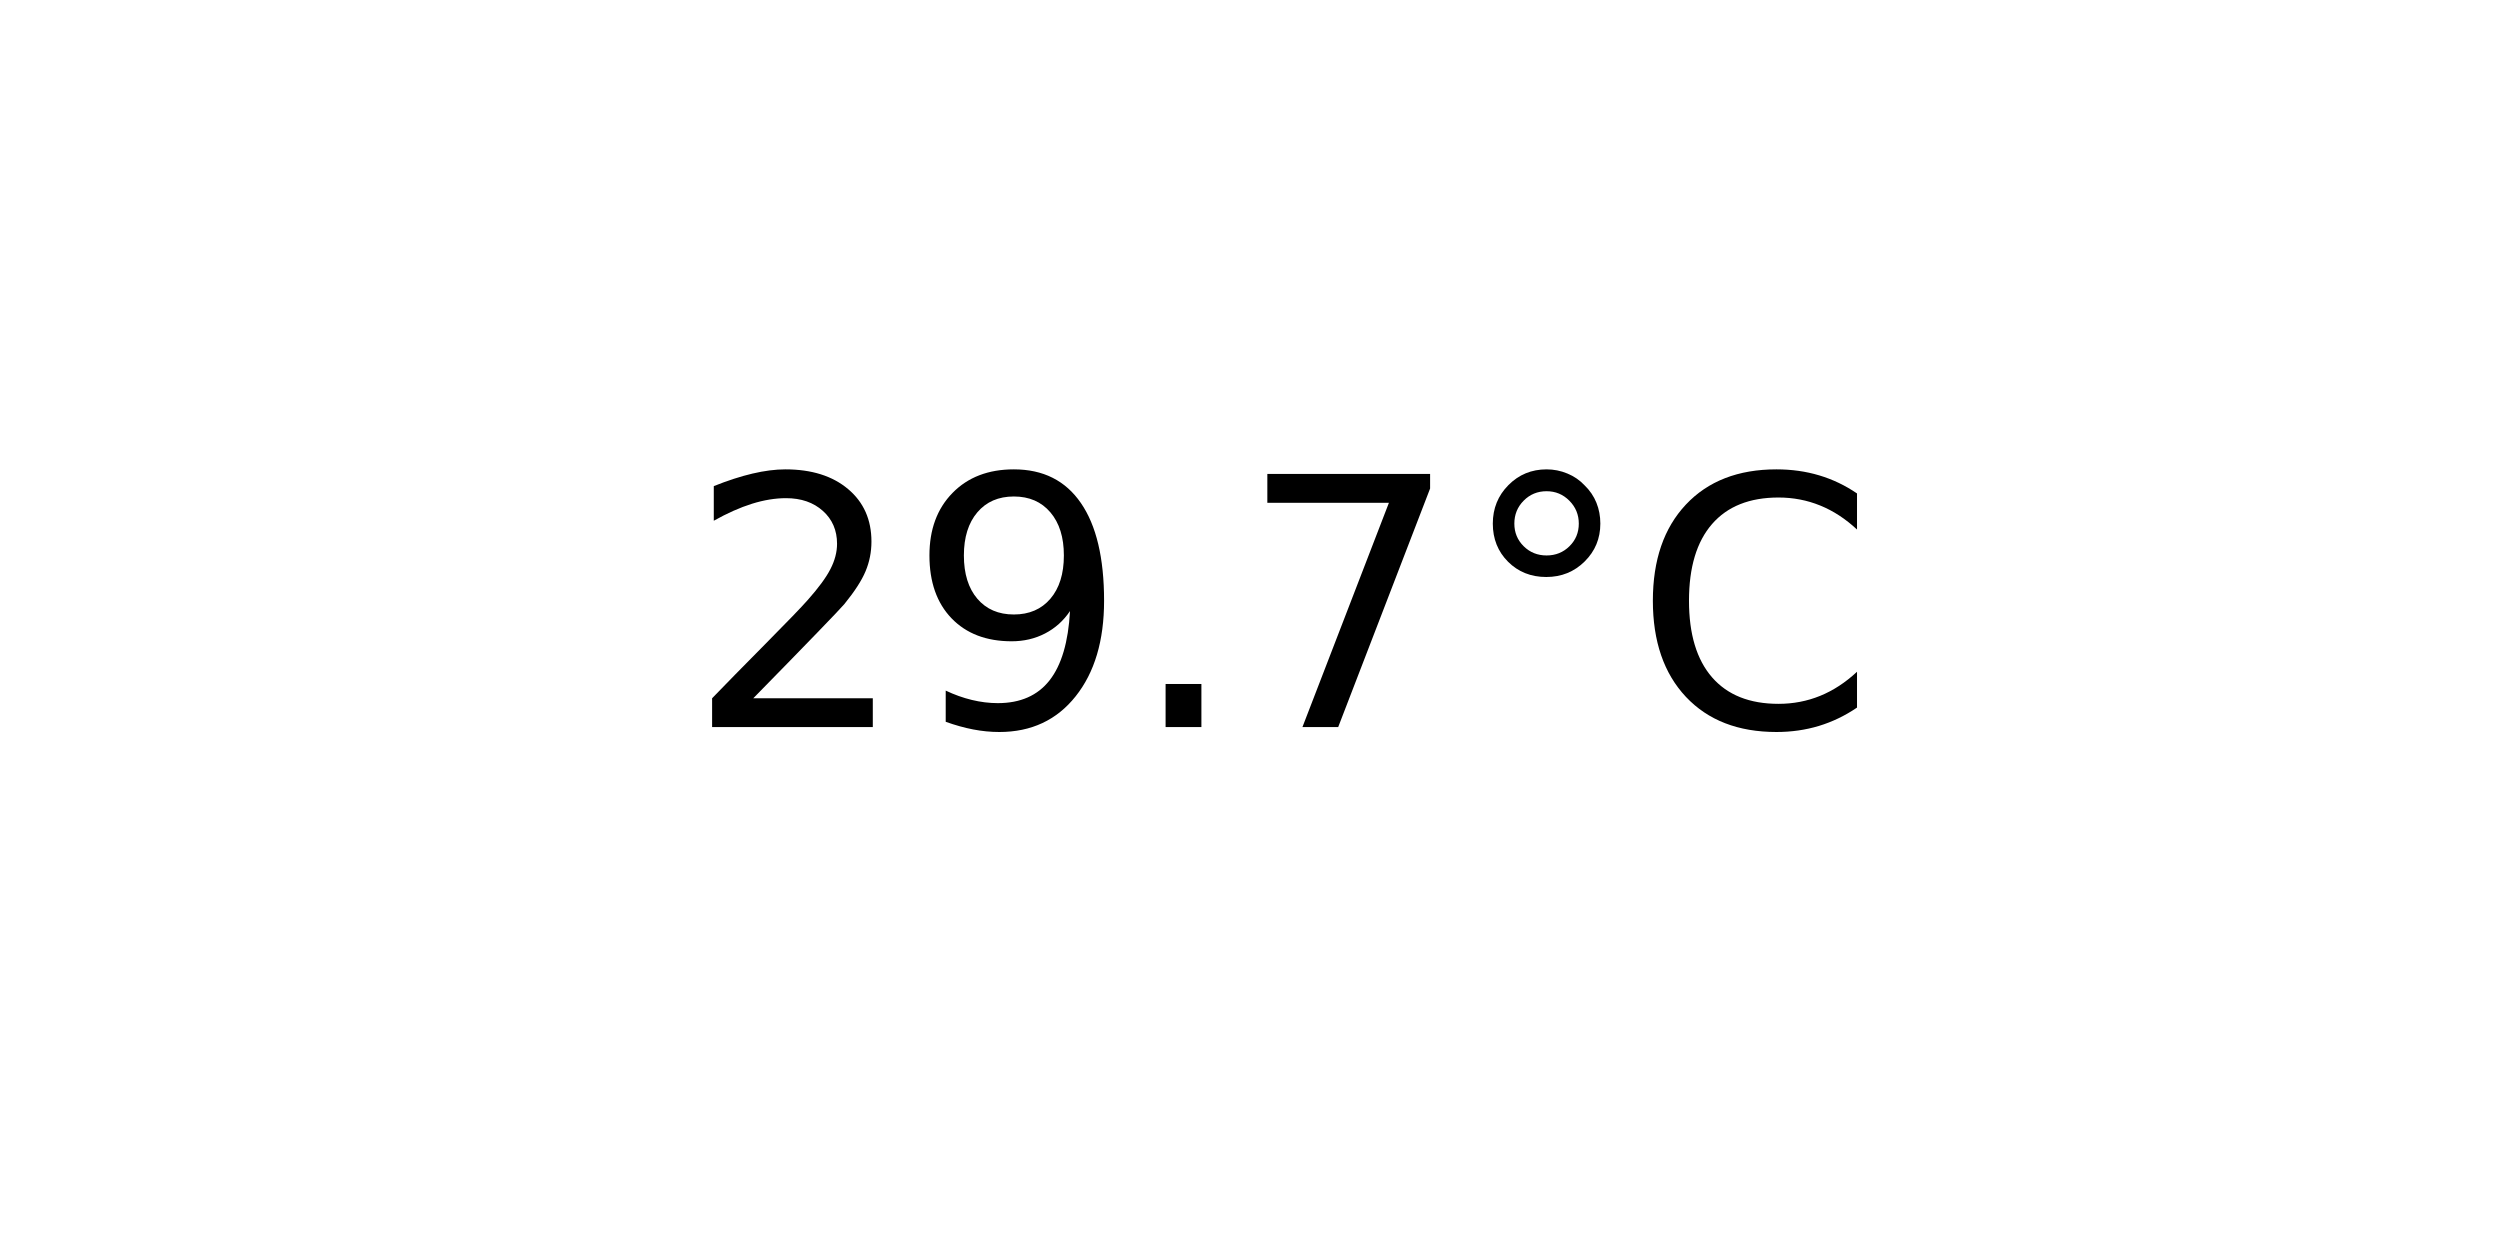
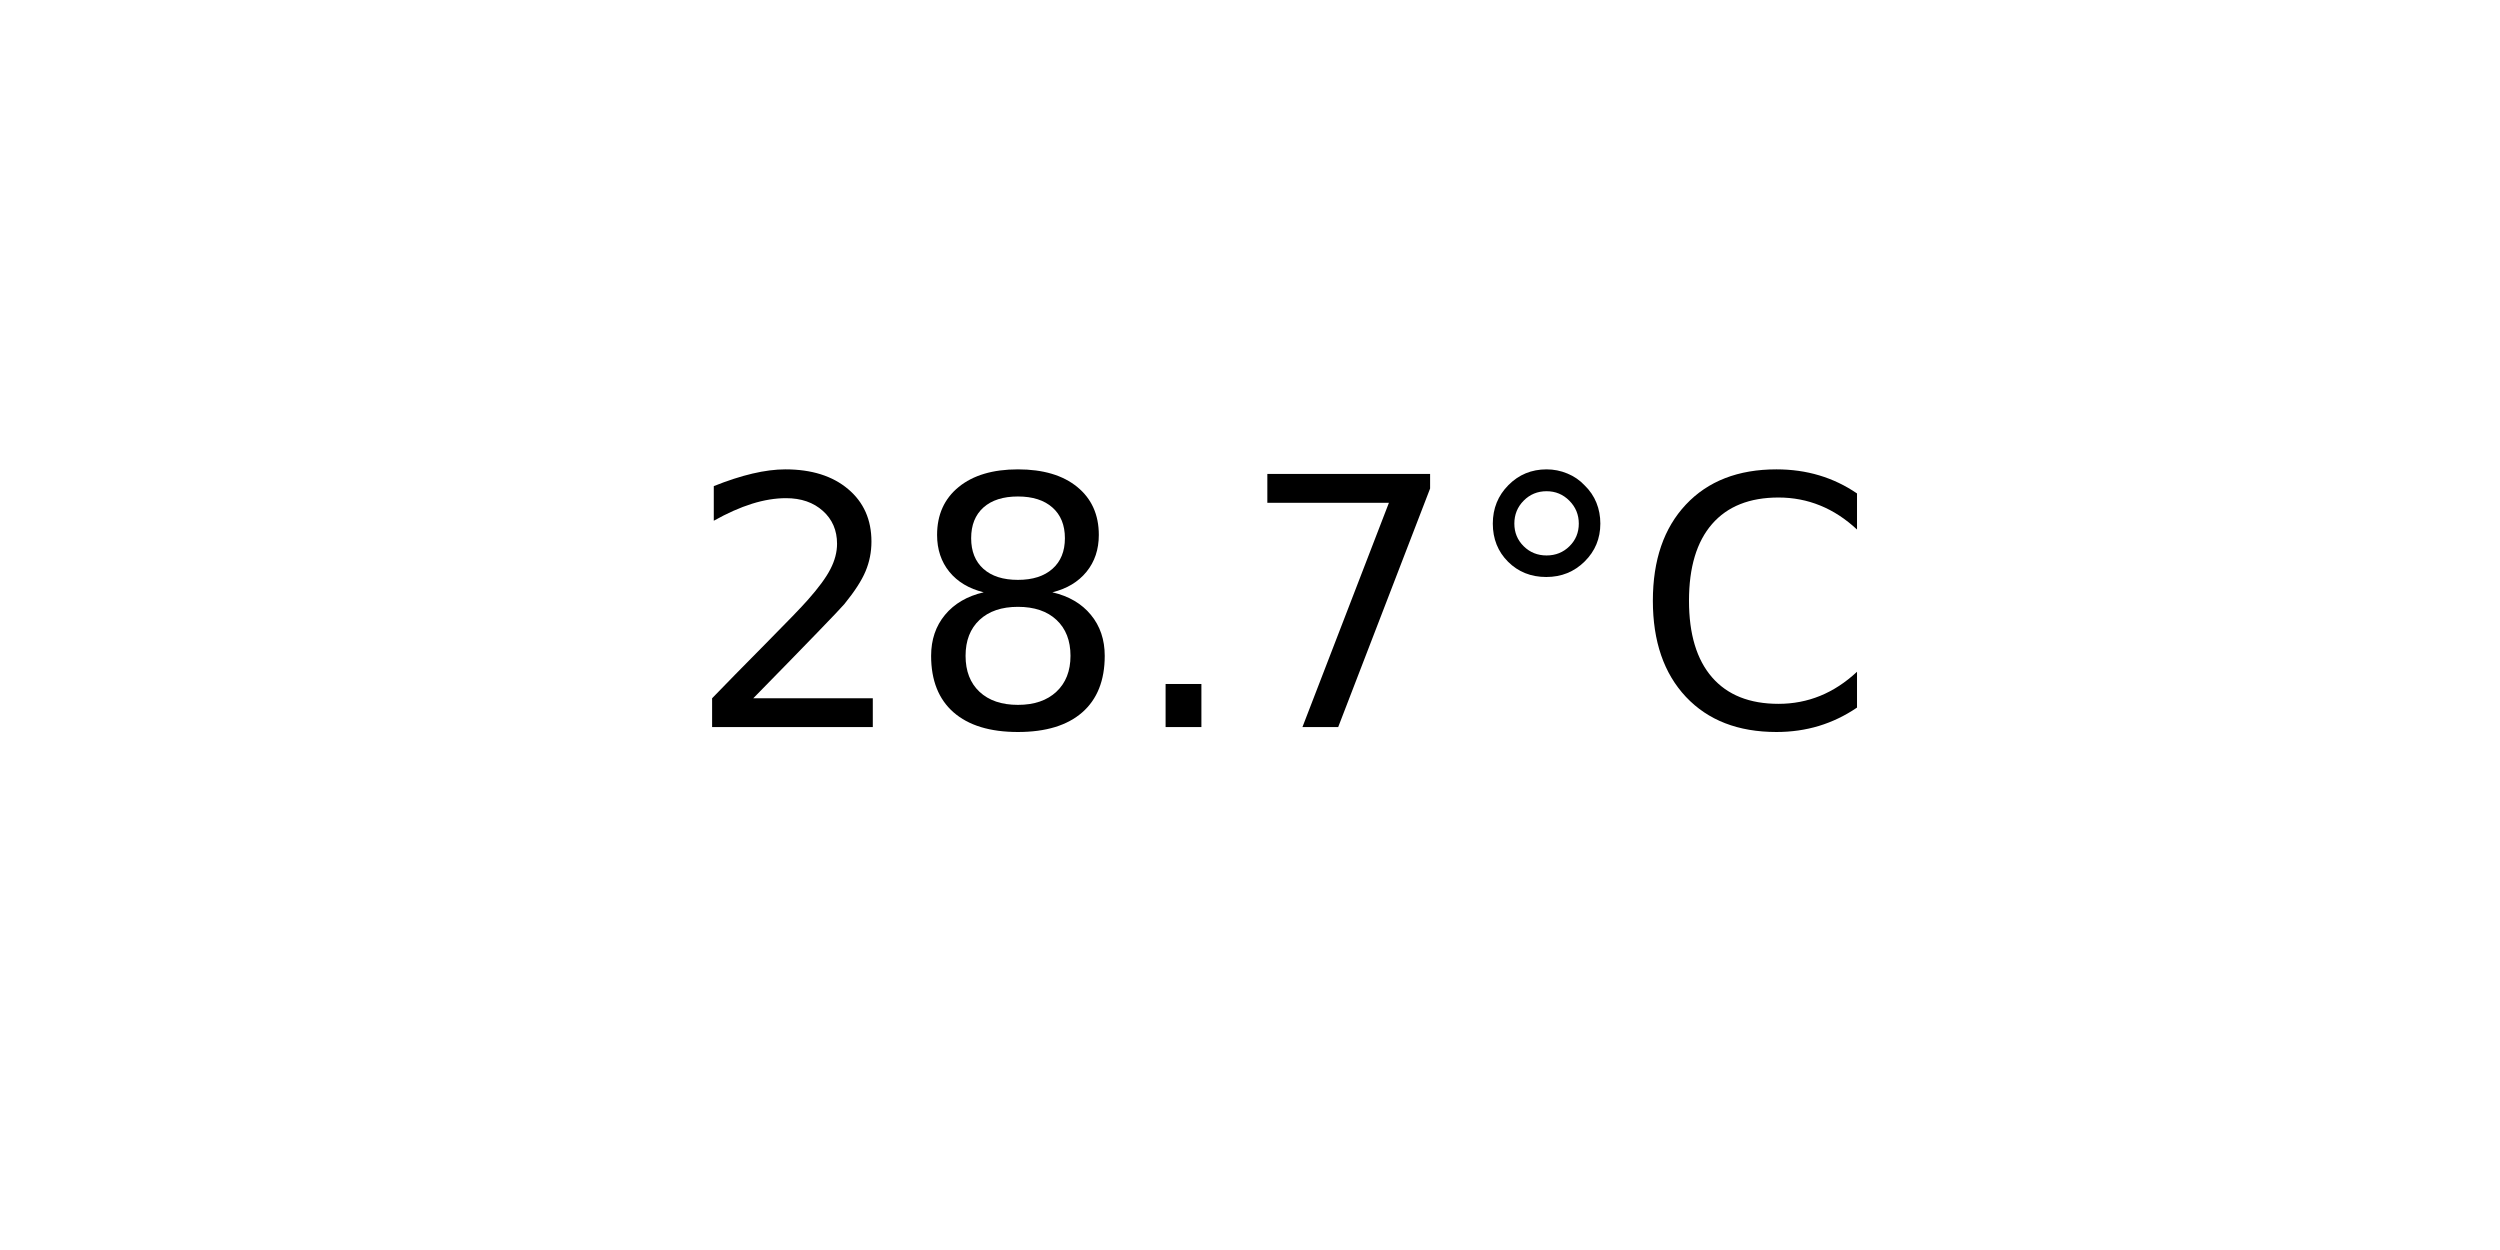
<svg xmlns="http://www.w3.org/2000/svg" xmlns:xlink="http://www.w3.org/1999/xlink" width="72pt" height="36pt" viewBox="0 0 72 36" version="1.1">
  <defs>
    <style type="text/css">*{stroke-linejoin: round; stroke-linecap: butt}</style>
  </defs>
  <g id="figure_1">
    <g id="axes_1">
      <g id="text_1">
        <g transform="translate(19.77578 20.93937) scale(0.1 -0.1)">
          <defs>
            <path id="DejaVuSans-32" d="M 1228 531  L 3431 531  L 3431 0  L 469 0  L 469 531  Q 828 903 1448 1529  Q 2069 2156 2228 2338  Q 2531 2678 2651 2914  Q 2772 3150 2772 3378  Q 2772 3750 2511 3984  Q 2250 4219 1831 4219  Q 1534 4219 1204 4116  Q 875 4013 500 3803  L 500 4441  Q 881 4594 1212 4672  Q 1544 4750 1819 4750  Q 2544 4750 2975 4387  Q 3406 4025 3406 3419  Q 3406 3131 3298 2873  Q 3191 2616 2906 2266  Q 2828 2175 2409 1742  Q 1991 1309 1228 531  z " transform="scale(0.015625)" />
-             <path id="DejaVuSans-39" d="M 703 97  L 703 672  Q 941 559 1184 500  Q 1428 441 1663 441  Q 2288 441 2617 861  Q 2947 1281 2994 2138  Q 2813 1869 2534 1725  Q 2256 1581 1919 1581  Q 1219 1581 811 2004  Q 403 2428 403 3163  Q 403 3881 828 4315  Q 1253 4750 1959 4750  Q 2769 4750 3195 4129  Q 3622 3509 3622 2328  Q 3622 1225 3098 567  Q 2575 -91 1691 -91  Q 1453 -91 1209 -44  Q 966 3 703 97  z M 1959 2075  Q 2384 2075 2632 2365  Q 2881 2656 2881 3163  Q 2881 3666 2632 3958  Q 2384 4250 1959 4250  Q 1534 4250 1286 3958  Q 1038 3666 1038 3163  Q 1038 2656 1286 2365  Q 1534 2075 1959 2075  z " transform="scale(0.015625)" />
+             <path id="DejaVuSans-38" d="M 2034 2216  Q 1584 2216 1326 1975  Q 1069 1734 1069 1313  Q 1069 891 1326 650  Q 1584 409 2034 409  Q 2484 409 2743 651  Q 3003 894 3003 1313  Q 3003 1734 2745 1975  Q 2488 2216 2034 2216  z M 1403 2484  Q 997 2584 770 2862  Q 544 3141 544 3541  Q 544 4100 942 4425  Q 1341 4750 2034 4750  Q 2731 4750 3128 4425  Q 3525 4100 3525 3541  Q 3525 3141 3298 2862  Q 3072 2584 2669 2484  Q 3125 2378 3379 2068  Q 3634 1759 3634 1313  Q 3634 634 3220 271  Q 2806 -91 2034 -91  Q 1263 -91 848 271  Q 434 634 434 1313  Q 434 1759 690 2068  Q 947 2378 1403 2484  z M 1172 3481  Q 1172 3119 1398 2916  Q 1625 2713 2034 2713  Q 2441 2713 2670 2916  Q 2900 3119 2900 3481  Q 2900 3844 2670 4047  Q 2441 4250 2034 4250  Q 1625 4250 1398 4047  Q 1172 3844 1172 3481  z " transform="scale(0.015625)" />
            <path id="DejaVuSans-2e" d="M 684 794  L 1344 794  L 1344 0  L 684 0  L 684 794  z " transform="scale(0.015625)" />
            <path id="DejaVuSans-37" d="M 525 4666  L 3525 4666  L 3525 4397  L 1831 0  L 1172 0  L 2766 4134  L 525 4134  L 525 4666  z " transform="scale(0.015625)" />
            <path id="DejaVuSans-b0" d="M 1600 4347  Q 1350 4347 1178 4173  Q 1006 4000 1006 3750  Q 1006 3503 1178 3333  Q 1350 3163 1600 3163  Q 1850 3163 2022 3333  Q 2194 3503 2194 3750  Q 2194 3997 2020 4172  Q 1847 4347 1600 4347  z M 1600 4750  Q 1800 4750 1984 4673  Q 2169 4597 2303 4453  Q 2447 4313 2519 4134  Q 2591 3956 2591 3750  Q 2591 3338 2302 3052  Q 2013 2766 1594 2766  Q 1172 2766 890 3047  Q 609 3328 609 3750  Q 609 4169 896 4459  Q 1184 4750 1600 4750  z " transform="scale(0.015625)" />
            <path id="DejaVuSans-43" d="M 4122 4306  L 4122 3641  Q 3803 3938 3442 4084  Q 3081 4231 2675 4231  Q 1875 4231 1450 3742  Q 1025 3253 1025 2328  Q 1025 1406 1450 917  Q 1875 428 2675 428  Q 3081 428 3442 575  Q 3803 722 4122 1019  L 4122 359  Q 3791 134 3420 21  Q 3050 -91 2638 -91  Q 1578 -91 968 557  Q 359 1206 359 2328  Q 359 3453 968 4101  Q 1578 4750 2638 4750  Q 3056 4750 3426 4639  Q 3797 4528 4122 4306  z " transform="scale(0.015625)" />
          </defs>
          <use xlink:href="#DejaVuSans-32" />
-           <use xlink:href="#DejaVuSans-39" x="63.623" />
+           <use xlink:href="#DejaVuSans-38" x="63.623" />
          <use xlink:href="#DejaVuSans-2e" x="127.246" />
          <use xlink:href="#DejaVuSans-37" x="159.033" />
          <use xlink:href="#DejaVuSans-b0" x="222.656" />
          <use xlink:href="#DejaVuSans-43" x="272.656" />
        </g>
      </g>
    </g>
  </g>
</svg>
